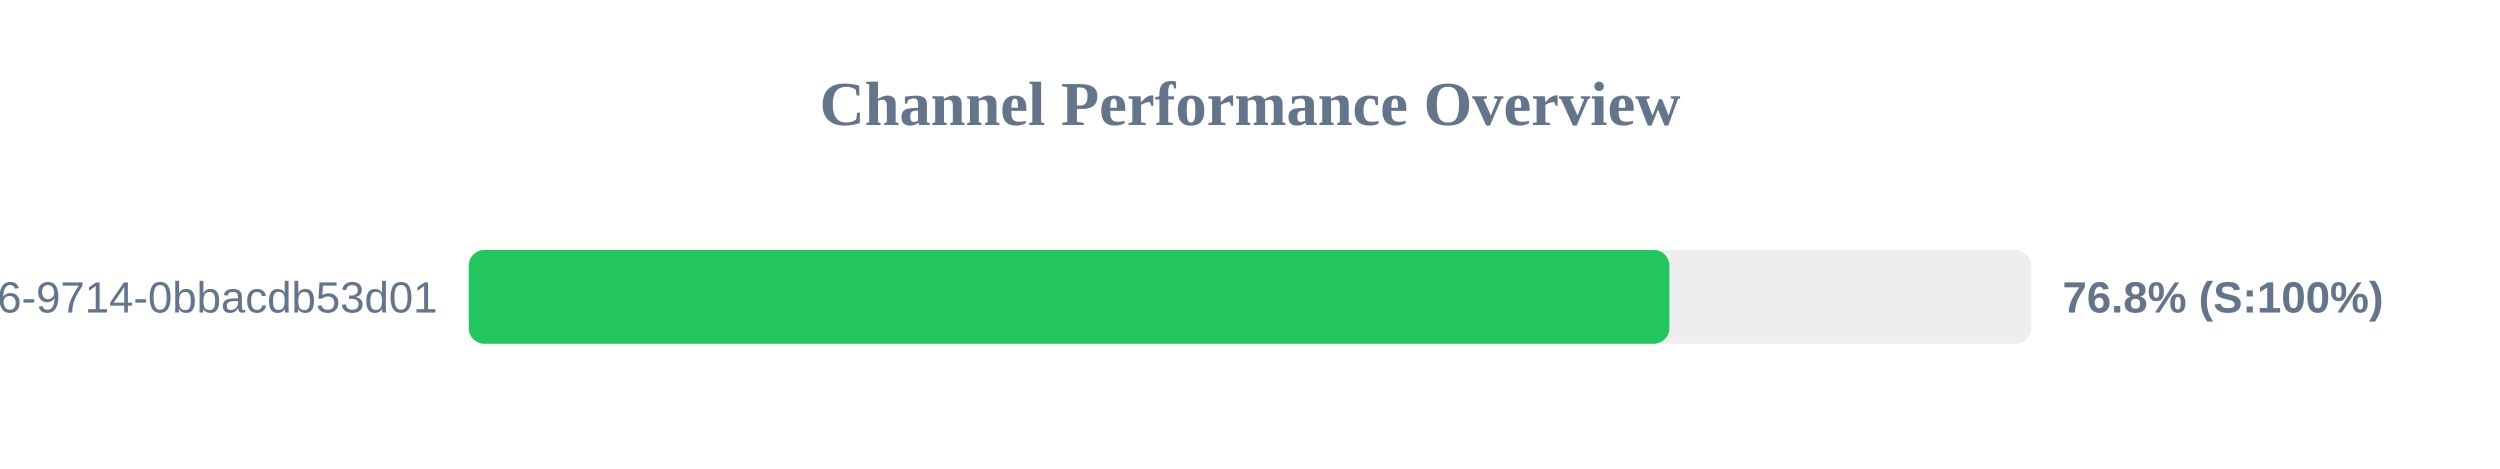
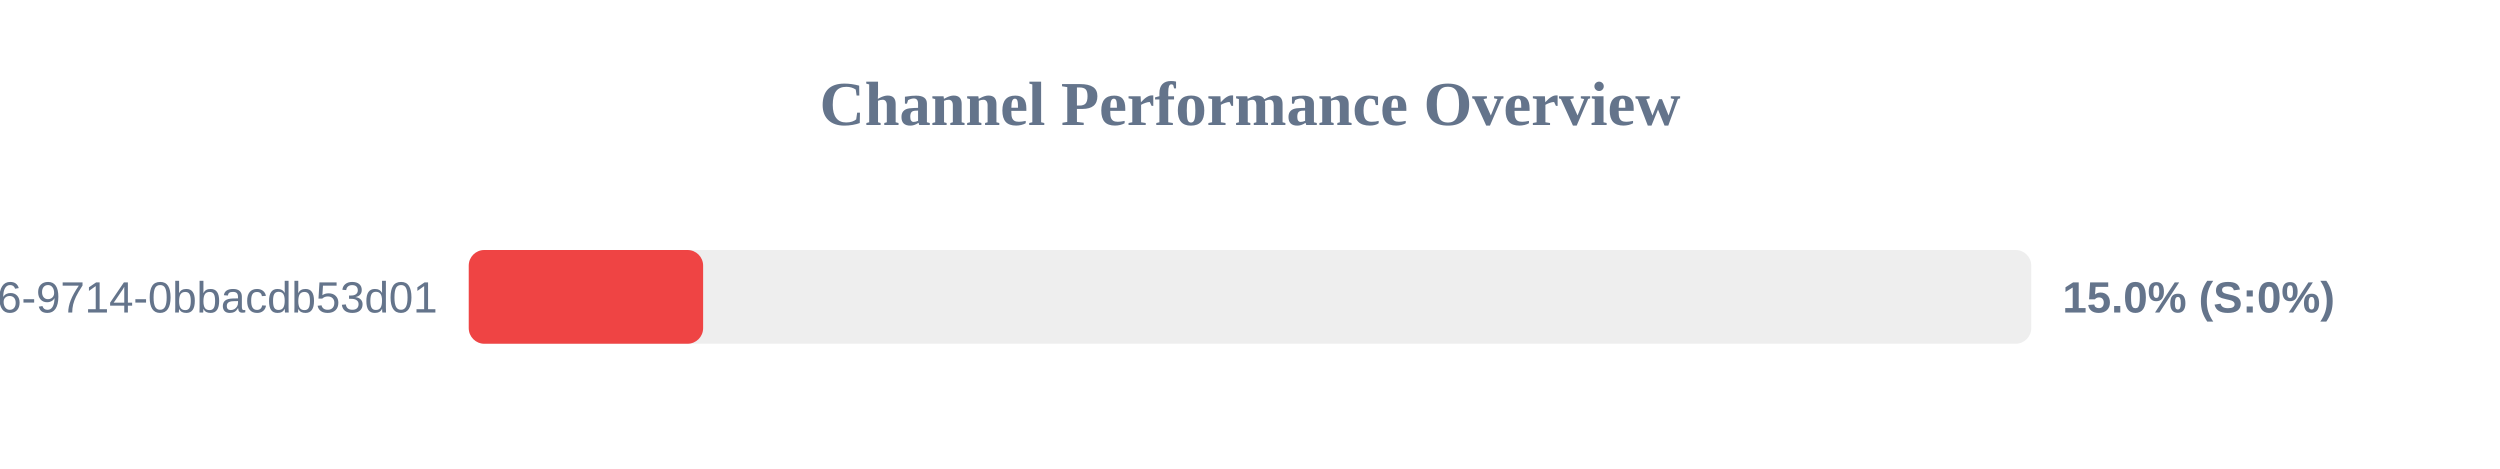
<svg xmlns="http://www.w3.org/2000/svg" width="800" height="150" version="1.1">
  <style>
        .row { font: 14px Arial; fill: #64748b; }
        .score { font: bold 14px Arial; fill: #64748b; }
    </style>
  <text x="400" y="40" text-anchor="middle" font-size="20px" font-weight="bold" fill="#64748b">Channel Performance Overview</text>
  <rect x="150" y="80" width="500" height="30" fill="#eee" rx="5" />
-   <rect x="150" y="80" width="384.2" height="30" fill="#22c55e" rx="5" />
+   <rect x="150" y="80" width="75.0" height="30" fill="#ef4444" rx="5" />
  <text x="140" y="100" text-anchor="end" class="row">?uuid=23125f6e-ec56-4c26-9714-0bbacdb53d01</text>
-   <text x="660" y="100" text-anchor="start" class="score">76.8% (S:100%)</text>
+   <text x="660" y="100" text-anchor="start" class="score">15.0% (S:0%)</text>
</svg>
